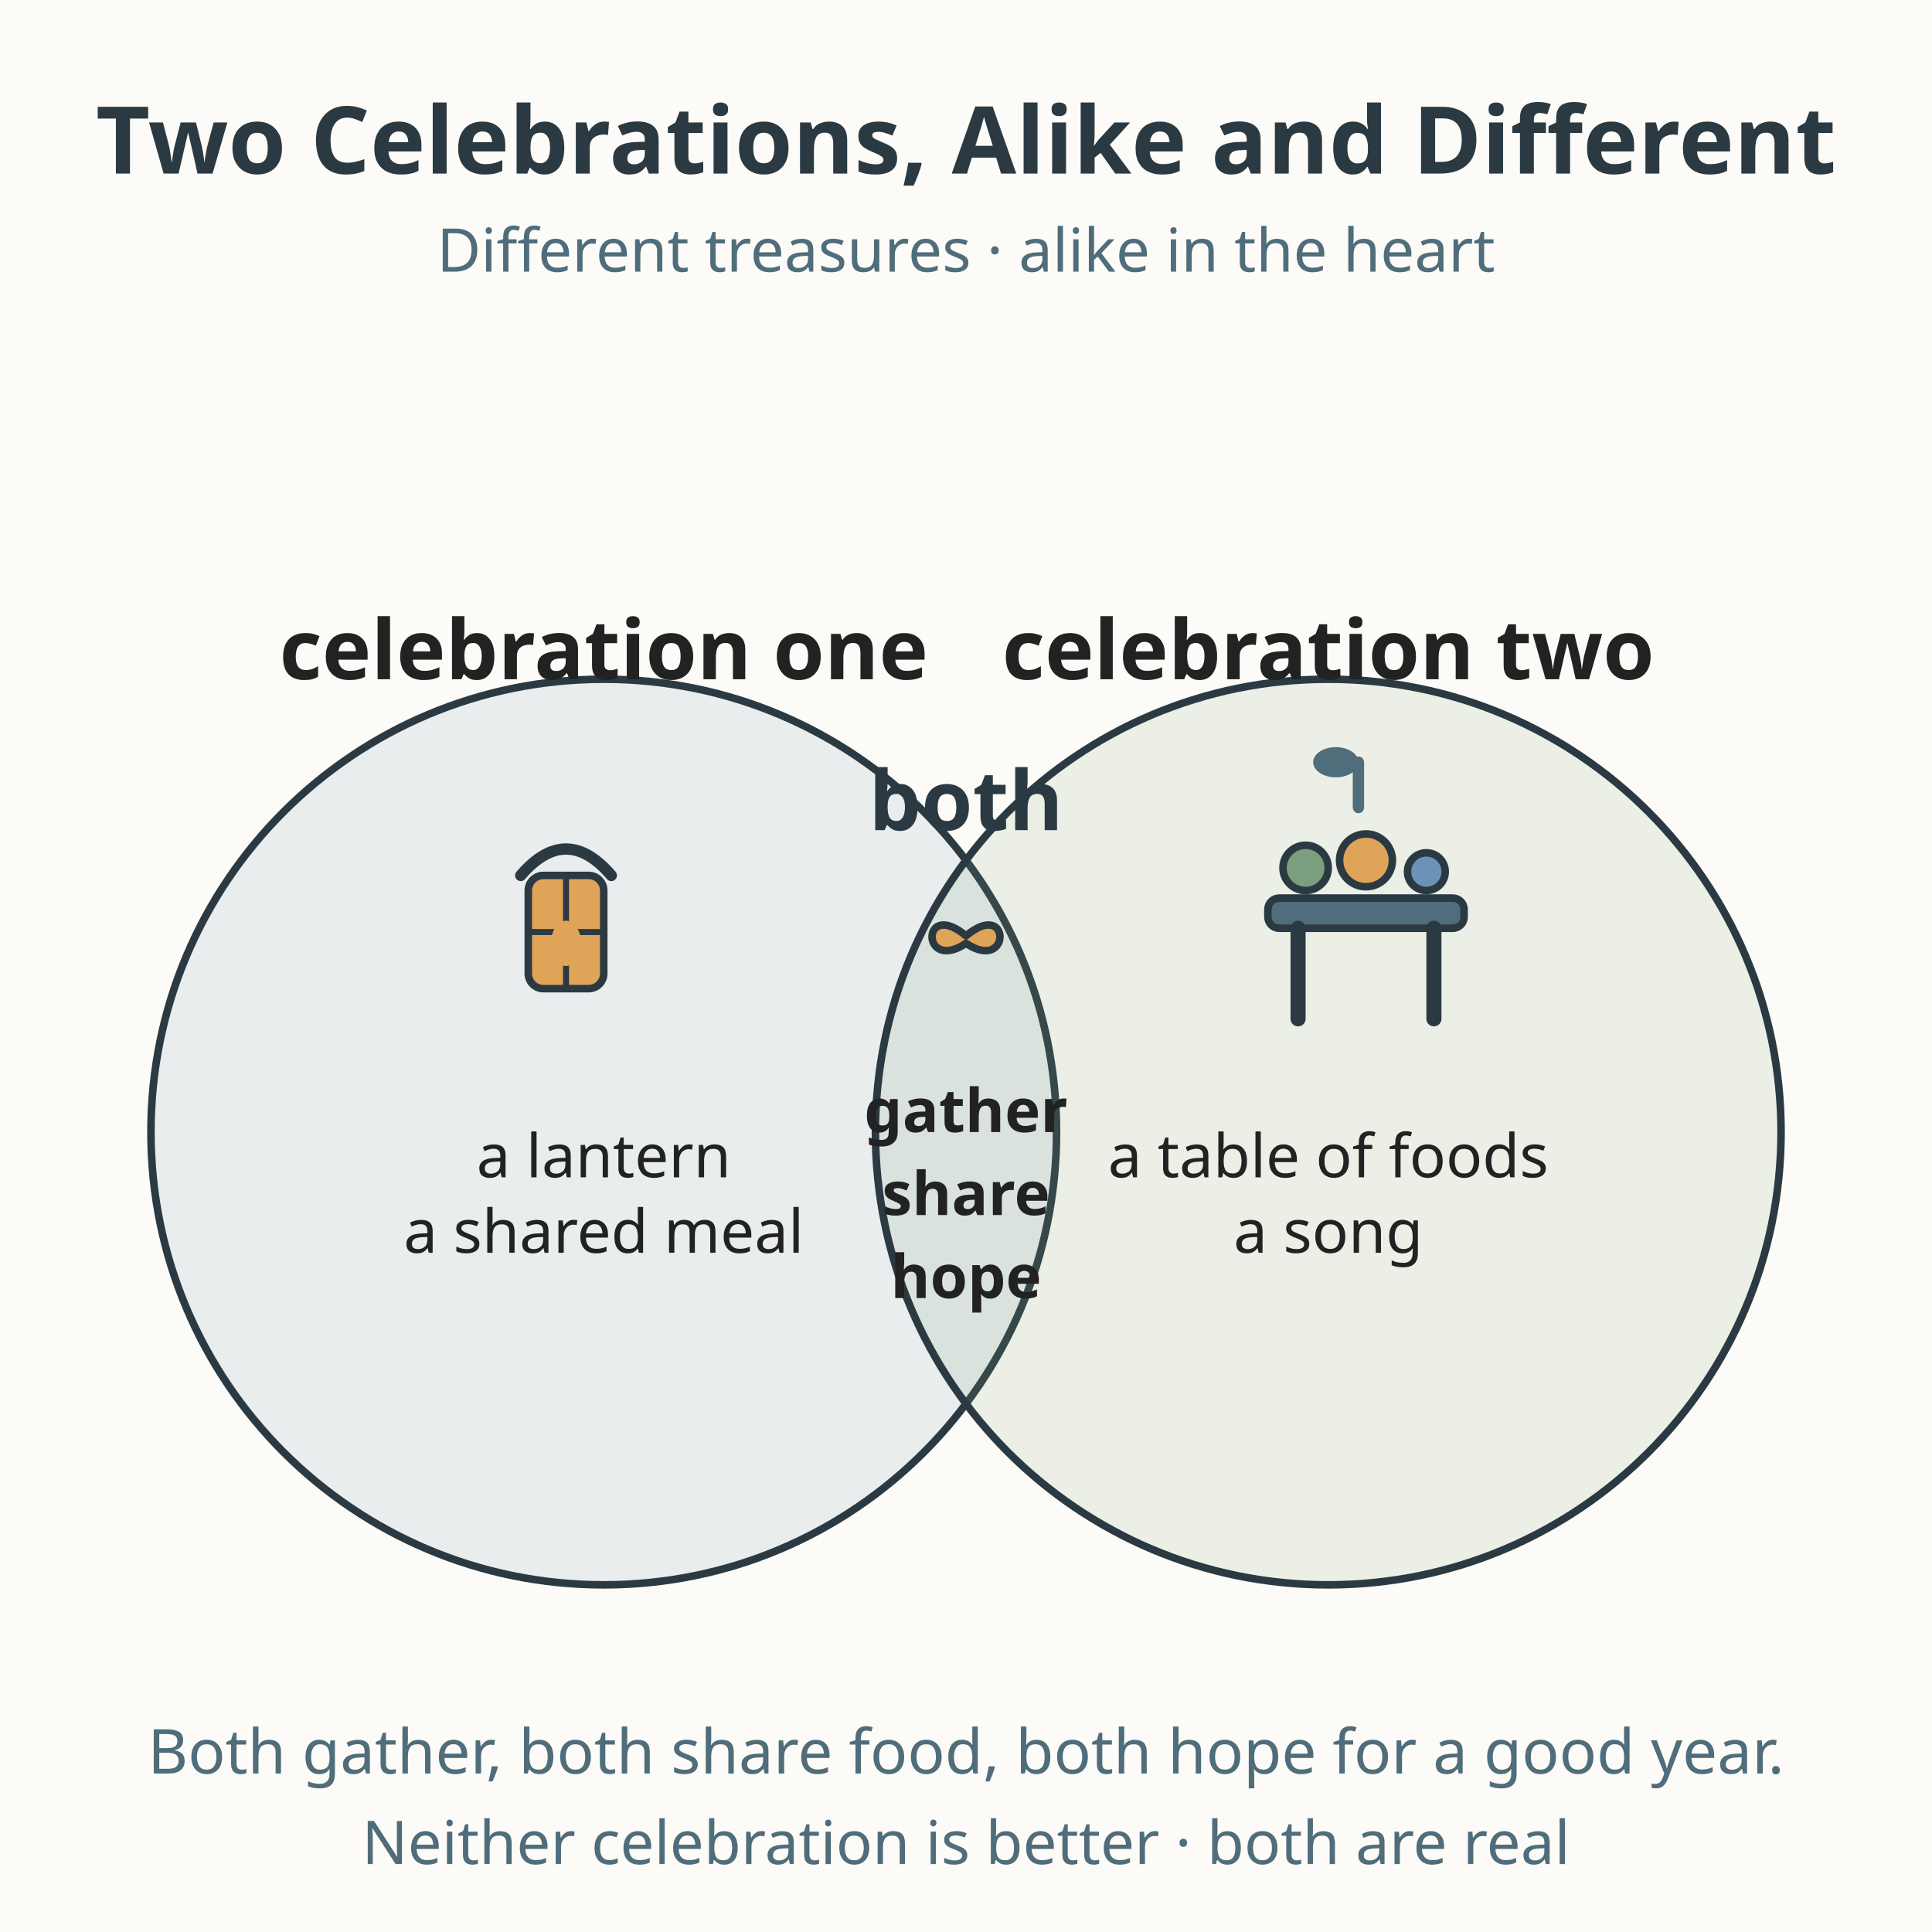
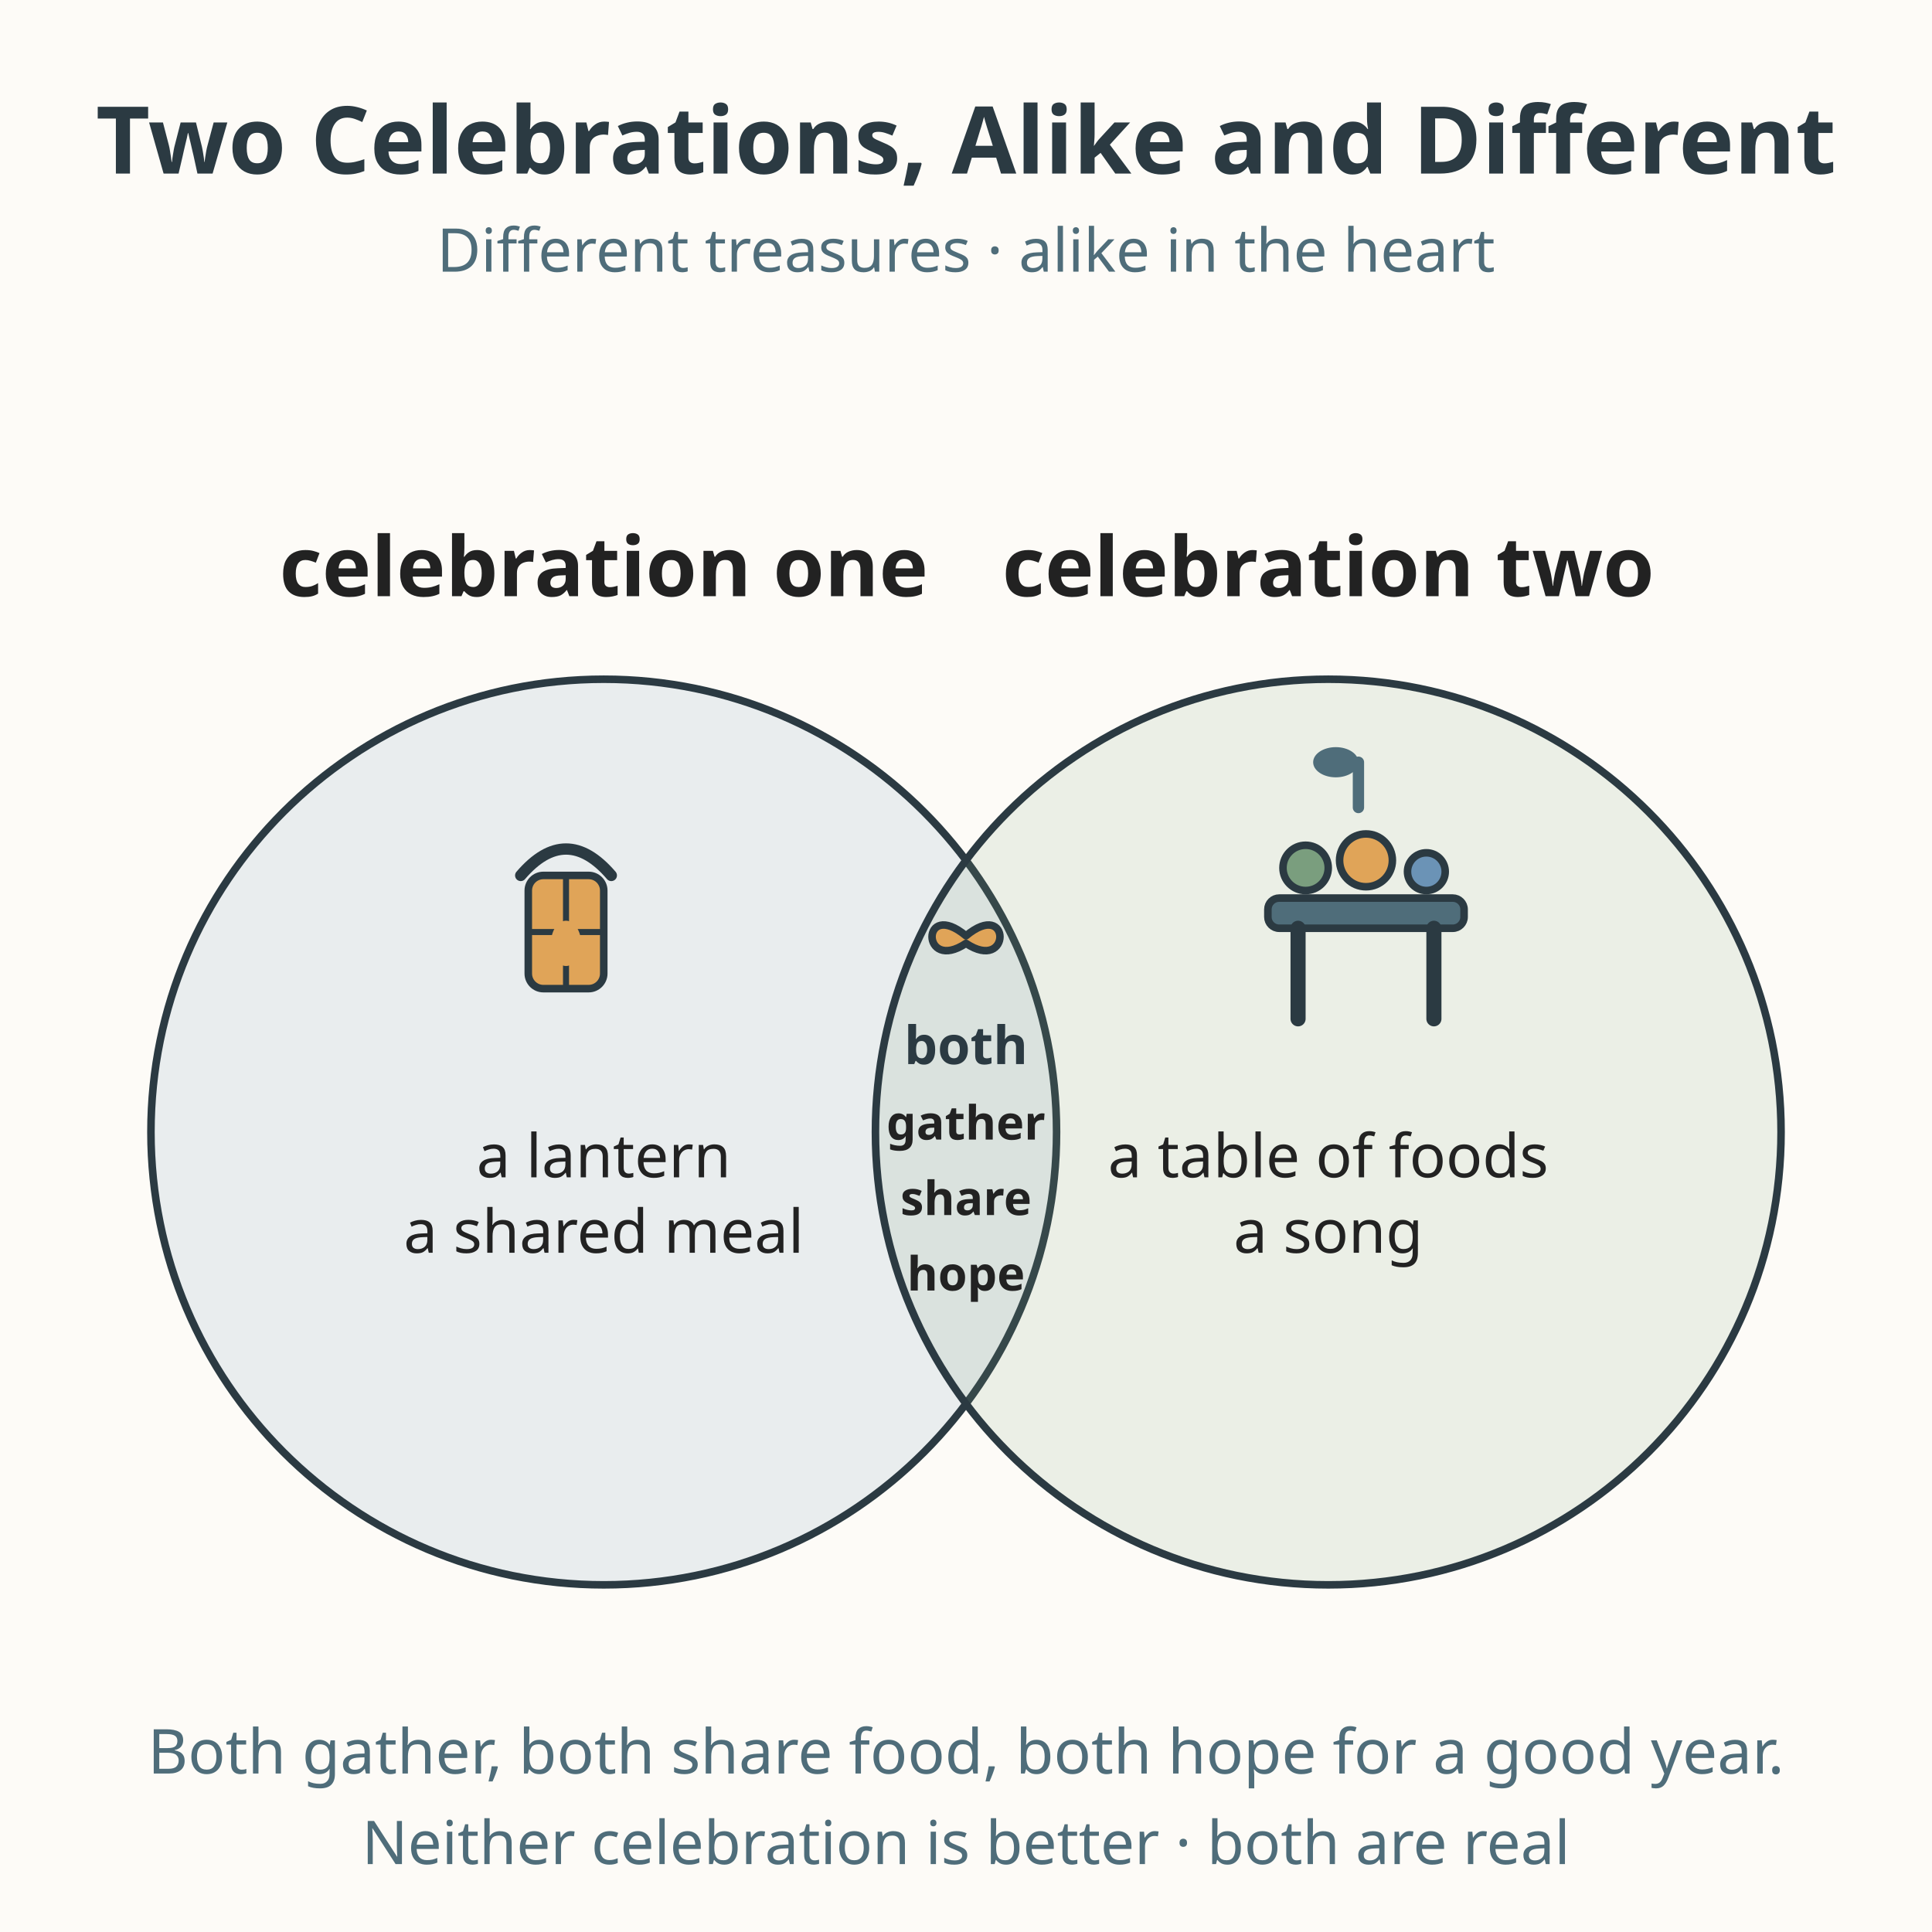
<svg xmlns="http://www.w3.org/2000/svg" viewBox="0 0 512 512" role="img" aria-labelledby="title-L-01-009-04-two-celebrations desc-L-01-009-04-two-celebrations">
  <rect width="512" height="512" fill="#fdfbf7" />
  <text x="256" y="46" text-anchor="middle" font-family="sans-serif" font-size="24.8" font-weight="bold" fill="#2b3a42">Two Celebrations, Alike and Different</text>
  <text x="256" y="72" text-anchor="middle" font-family="sans-serif" font-size="16" fill="#4f6d7a">Different treasures · alike in the heart</text>
  <circle cx="160" cy="300" r="120" fill="#6b93b6" fill-opacity="0.14" stroke="#2b3a42" stroke-width="2" />
  <circle cx="352" cy="300" r="120" fill="#7a9e7e" fill-opacity="0.14" stroke="#2b3a42" stroke-width="2" />
-   <text x="160" y="180" text-anchor="middle" font-family="sans-serif" font-size="22" font-weight="bold" fill="#222222">celebration one</text>
-   <text x="352" y="180" text-anchor="middle" font-family="sans-serif" font-size="22" font-weight="bold" fill="#222222">celebration two</text>
+   <text x="160" y="158" text-anchor="middle" font-family="sans-serif" font-size="22" font-weight="bold" fill="#222222">celebration one</text>
+   <text x="352" y="158" text-anchor="middle" font-family="sans-serif" font-size="22" font-weight="bold" fill="#222222">celebration two</text>
  <g>
    <path d="M138 232 Q150 218 162 232" fill="none" stroke="#2b3a42" stroke-width="3" stroke-linecap="round" />
    <rect x="140" y="232" width="20" height="30" rx="4" fill="#e0a458" stroke="#2b3a42" stroke-width="2" />
    <line x1="150" y1="232" x2="150" y2="262" stroke="#2b3a42" stroke-width="1.6" />
    <line x1="140" y1="247" x2="160" y2="247" stroke="#2b3a42" stroke-width="1.6" />
    <ellipse cx="150" cy="250" rx="4" ry="6" fill="#e0a458" />
  </g>
  <text x="160" y="312" text-anchor="middle" font-family="sans-serif" font-size="16" fill="#222222">a lantern</text>
  <text x="160" y="332" text-anchor="middle" font-family="sans-serif" font-size="16" fill="#222222">a shared meal</text>
  <g>
    <rect x="336" y="238" width="52" height="8" rx="3" fill="#4f6d7a" stroke="#2b3a42" stroke-width="2" />
    <line x1="344" y1="246" x2="344" y2="270" stroke="#2b3a42" stroke-width="4" stroke-linecap="round" />
    <line x1="380" y1="246" x2="380" y2="270" stroke="#2b3a42" stroke-width="4" stroke-linecap="round" />
    <circle cx="346" cy="230" r="6" fill="#7a9e7e" stroke="#2b3a42" stroke-width="2" />
    <circle cx="362" cy="228" r="7" fill="#e0a458" stroke="#2b3a42" stroke-width="2" />
    <circle cx="378" cy="231" r="5" fill="#6b93b6" stroke="#2b3a42" stroke-width="2" />
    <path d="M360 214 L360 202" stroke="#4f6d7a" stroke-width="3" stroke-linecap="round" />
    <ellipse cx="354" cy="202" rx="6" ry="4" fill="#4f6d7a" />
  </g>
  <text x="352" y="312" text-anchor="middle" font-family="sans-serif" font-size="16" fill="#222222">a table of foods</text>
  <text x="352" y="332" text-anchor="middle" font-family="sans-serif" font-size="16" fill="#222222">a song</text>
-   <text x="256" y="220" text-anchor="middle" font-family="sans-serif" font-size="22" font-weight="bold" fill="#2b3a42">both</text>
+   <text x="256" y="282" text-anchor="middle" font-family="sans-serif" font-size="14" font-weight="bold" fill="#2b3a42">both</text>
  <path d="M256 248 C244 238 244 258 256 250 C268 258 268 238 256 248 Z" fill="#e0a458" stroke="#2b3a42" stroke-width="2" stroke-linejoin="round" />
-   <text x="256" y="300" text-anchor="middle" font-family="sans-serif" font-size="16" font-weight="bold" fill="#222222">gather</text>
-   <text x="256" y="322" text-anchor="middle" font-family="sans-serif" font-size="16" font-weight="bold" fill="#222222">share</text>
-   <text x="256" y="344" text-anchor="middle" font-family="sans-serif" font-size="16" font-weight="bold" fill="#222222">hope</text>
+   <text x="256" y="302" text-anchor="middle" font-family="sans-serif" font-size="12.5" font-weight="bold" fill="#222222">gather</text>
+   <text x="256" y="322" text-anchor="middle" font-family="sans-serif" font-size="12.5" font-weight="bold" fill="#222222">share</text>
+   <text x="256" y="342" text-anchor="middle" font-family="sans-serif" font-size="12.5" font-weight="bold" fill="#222222">hope</text>
  <text x="256" y="470" text-anchor="middle" font-family="sans-serif" font-size="16.4" fill="#4f6d7a">Both gather, both share food, both hope for a good year.</text>
  <text x="256" y="494" text-anchor="middle" font-family="sans-serif" font-size="16" fill="#4f6d7a">Neither celebration is better · both are real</text>
</svg>
